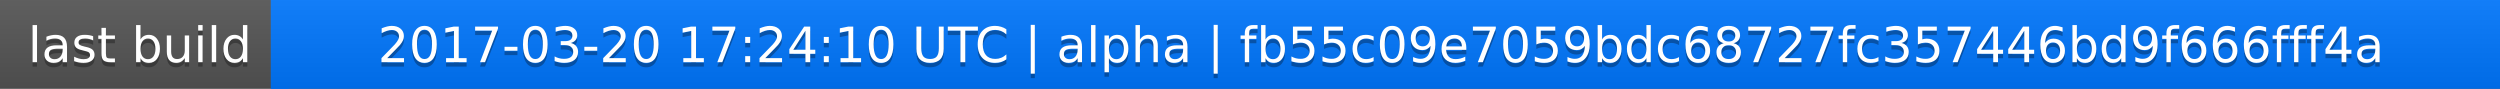
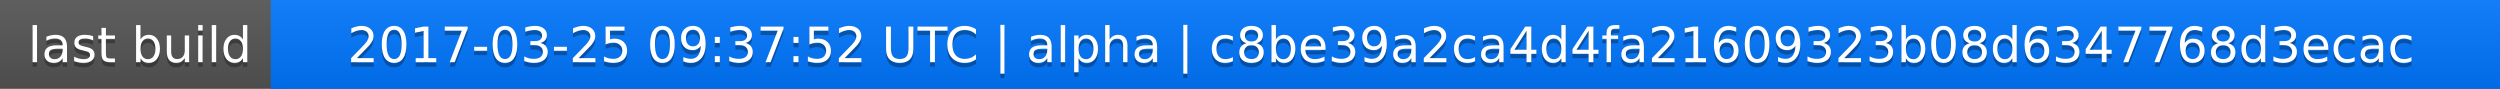
<svg xmlns="http://www.w3.org/2000/svg" width="563" height="20">
  <linearGradient id="a" x2="0" y2="100%">
    <stop offset="0" stop-color="#bbb" stop-opacity=".1" />
    <stop offset="1" stop-opacity=".1" />
  </linearGradient>
  <rect rx="0" width="563" height="20" fill="#555" />
  <rect rx="0" x="61" width="502" height="20" fill="#07f" />
  <path fill="#07f" d="M61 0h4v20h-4z" />
  <rect rx="0" width="563" height="20" fill="url(#a)" />
  <g fill="#fff" text-anchor="middle" font-family="DejaVu Sans,Verdana,Geneva,sans-serif" font-size="11">
    <text x="31.5" y="15" fill="#010101" fill-opacity=".3">last build</text>
    <text x="31.5" y="14">last build</text>
-     <text x="311" y="15" fill="#010101" fill-opacity=".3">2017-03-20 17:24:10 UTC | alpha | fb55c09e7059bdc68727fc357446bd9f666fff4a</text>
-     <text x="311" y="14">2017-03-20 17:24:10 UTC | alpha | fb55c09e7059bdc68727fc357446bd9f666fff4a</text>
+     <text x="311" y="15" fill="#010101" fill-opacity=".3">2017-03-25 09:37:52 UTC | alpha | c8be39a2ca4d4fa21609323b08d6347768d3ecac</text>
+     <text x="311" y="14">2017-03-25 09:37:52 UTC | alpha | c8be39a2ca4d4fa21609323b08d6347768d3ecac</text>
  </g>
</svg>
